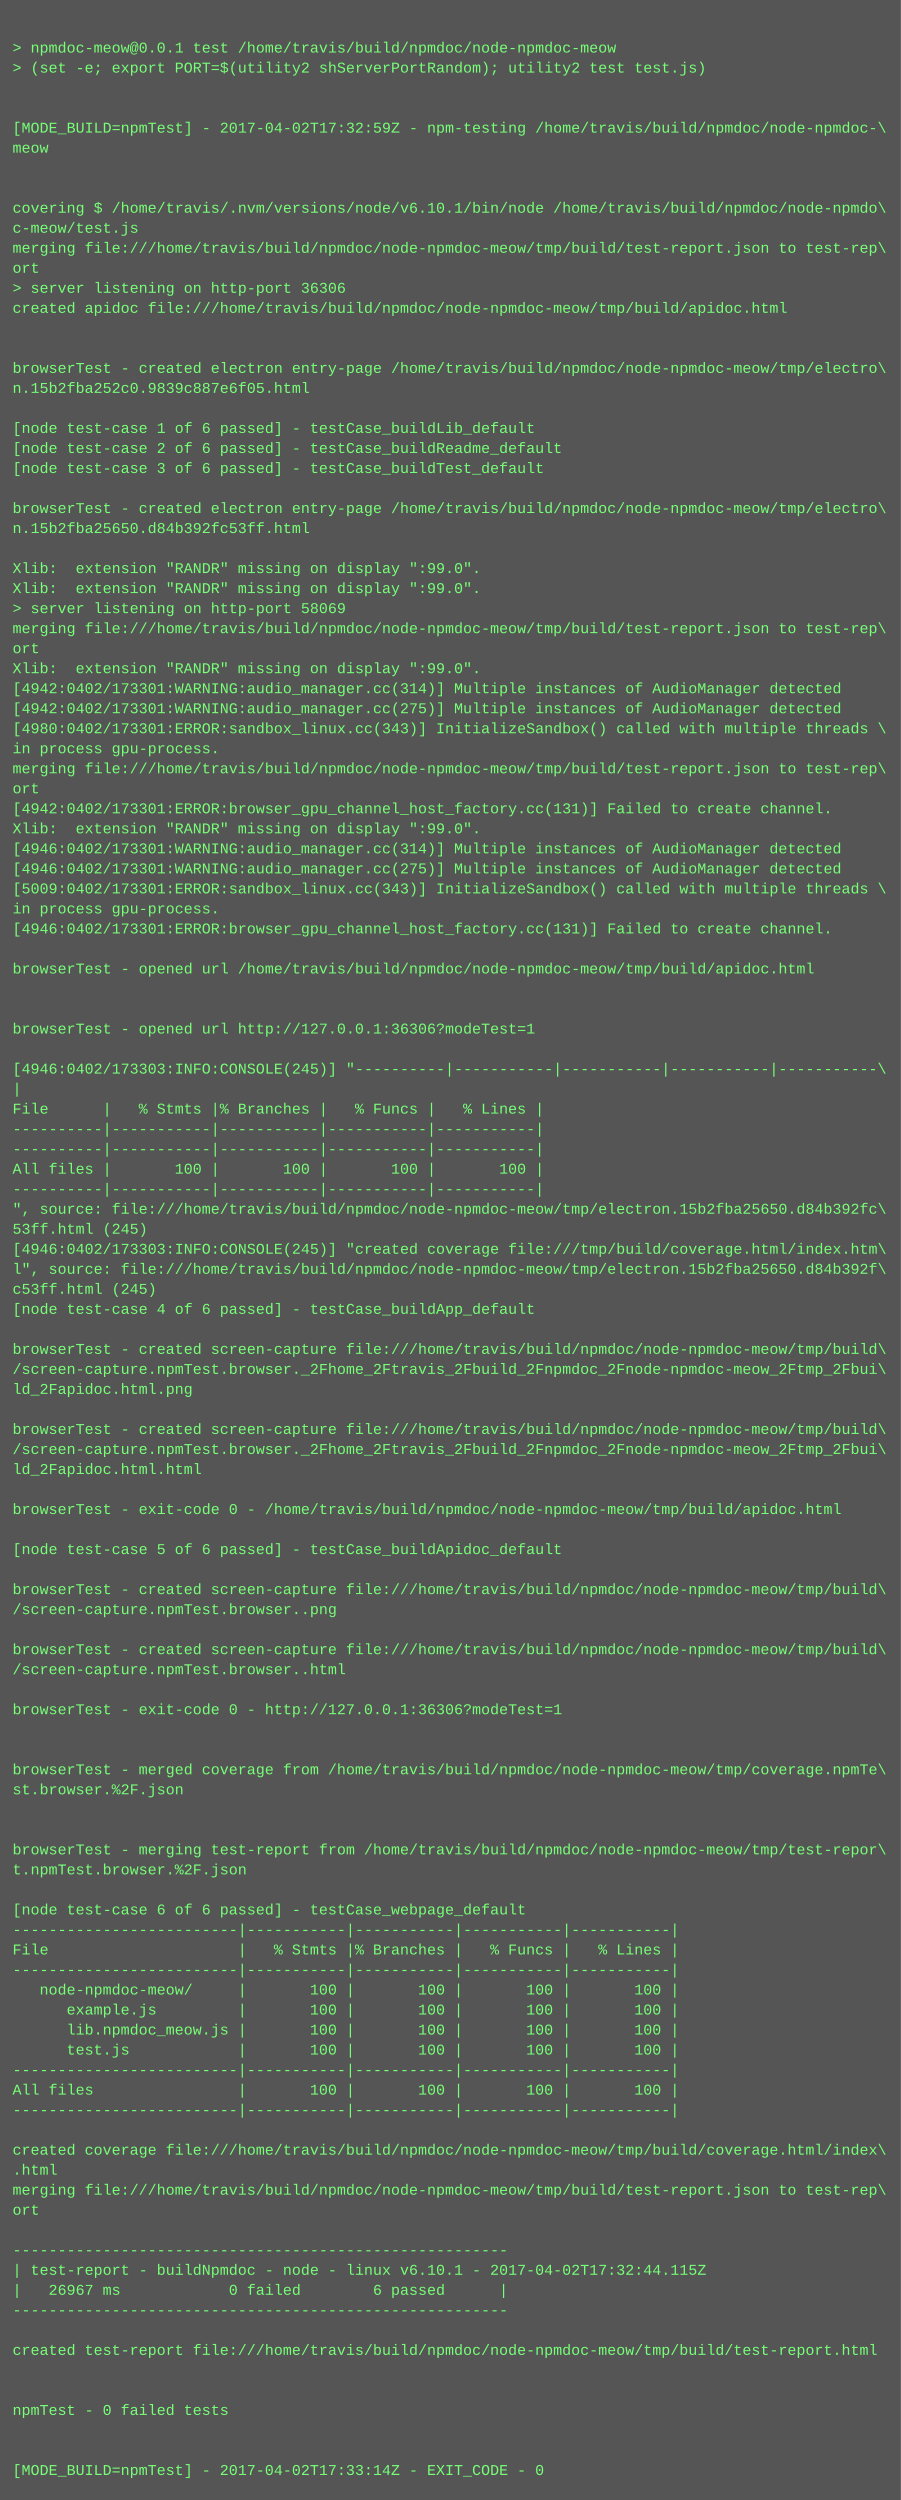
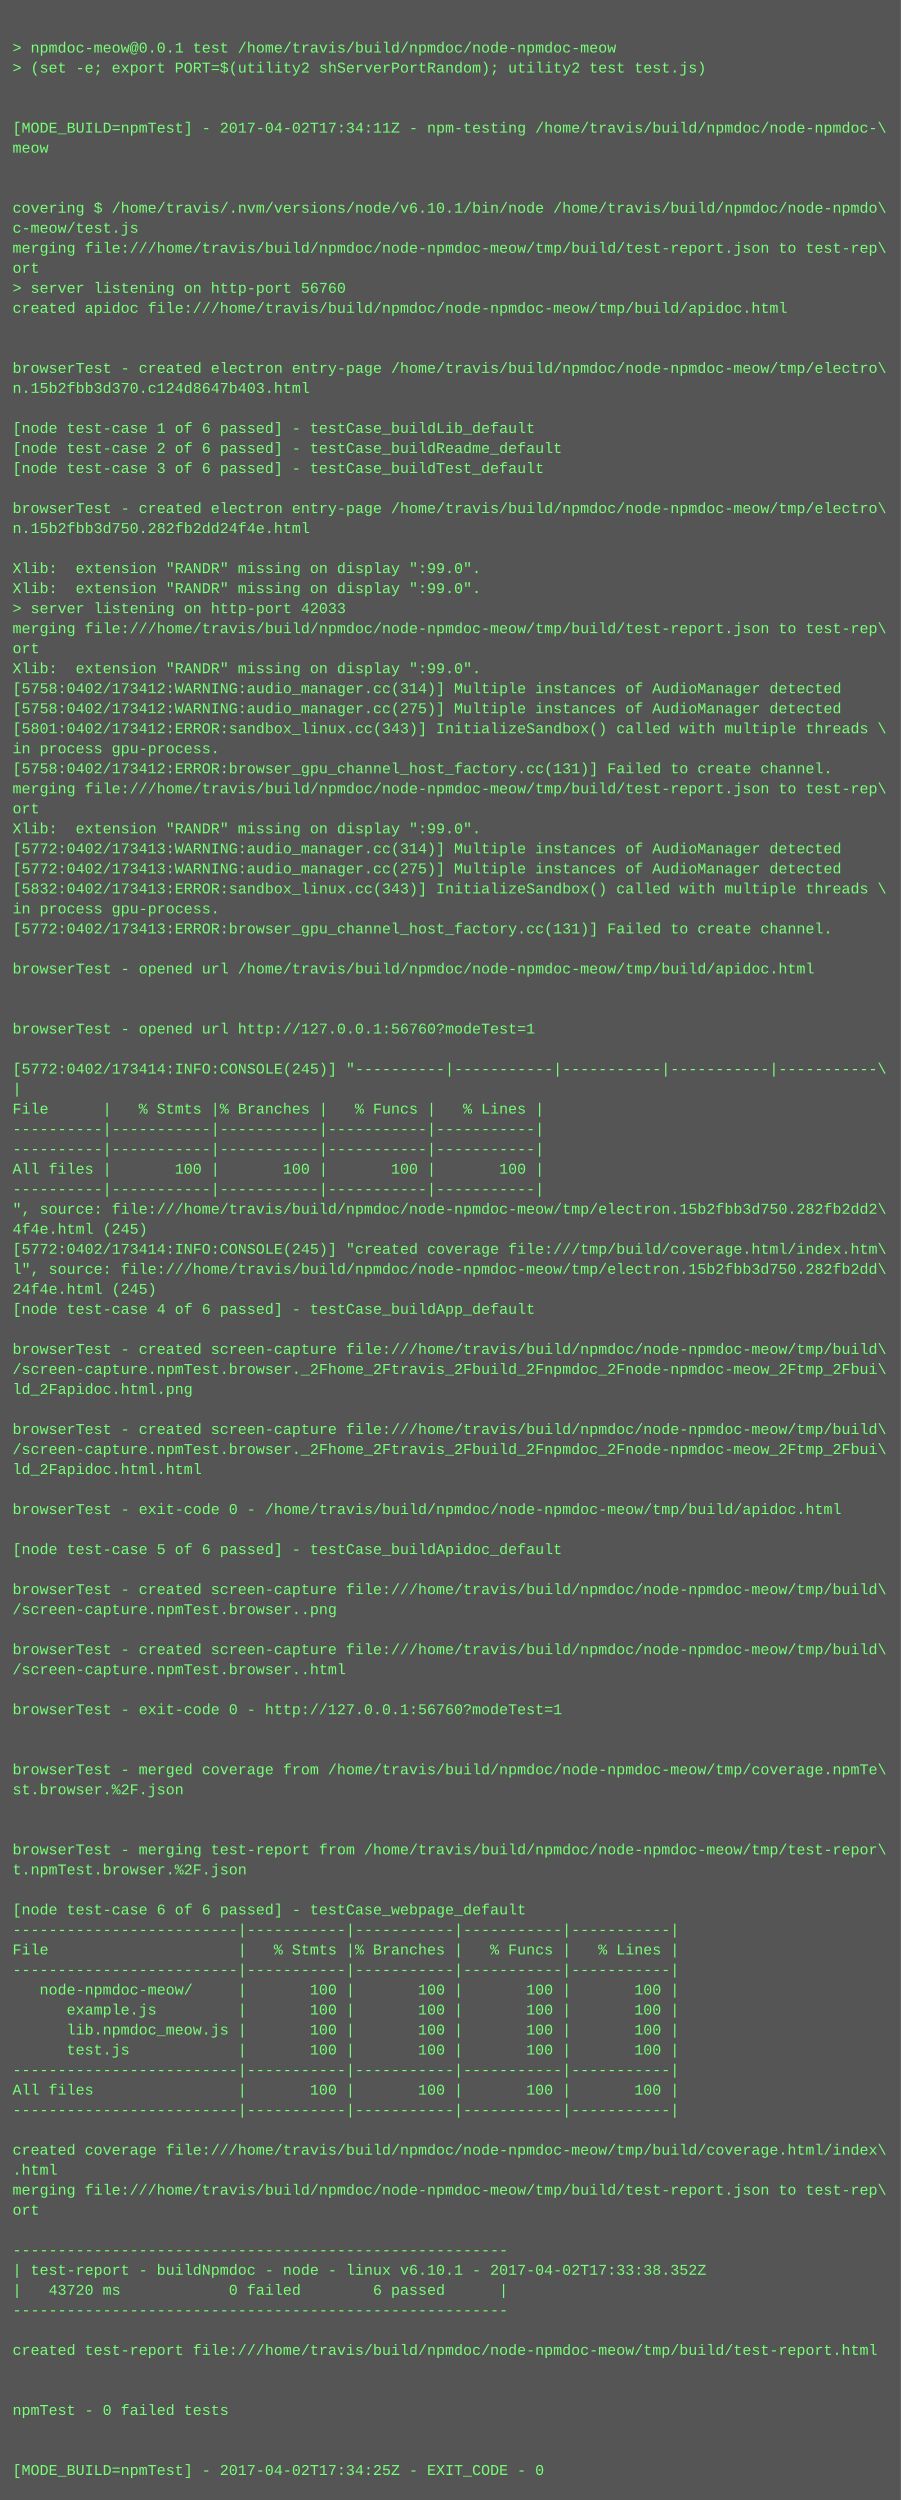
<svg xmlns="http://www.w3.org/2000/svg" height="1998" width="720">
  <rect height="1998" fill="#555" width="720" />
  <text fill="#7f7" font-family="Courier New" font-size="12" xml:space="preserve">
    <tspan x="10" y="26" />
    <tspan x="10" y="42">&gt; npmdoc-meow@0.0.1 test /home/travis/build/npmdoc/node-npmdoc-meow</tspan>
    <tspan x="10" y="58">&gt; (set -e; export PORT=$(utility2 shServerPortRandom); utility2 test test.js)</tspan>
    <tspan x="10" y="74" />
    <tspan x="10" y="90" />
-     <tspan x="10" y="106">[MODE_BUILD=npmTest] - 2017-04-02T17:32:59Z - npm-testing /home/travis/build/npmdoc/node-npmdoc-\</tspan>
+     <tspan x="10" y="106">[MODE_BUILD=npmTest] - 2017-04-02T17:34:11Z - npm-testing /home/travis/build/npmdoc/node-npmdoc-\</tspan>
    <tspan x="10" y="122">meow</tspan>
    <tspan x="10" y="138" />
    <tspan x="10" y="154" />
    <tspan x="10" y="170">covering $ /home/travis/.nvm/versions/node/v6.10.1/bin/node /home/travis/build/npmdoc/node-npmdo\</tspan>
    <tspan x="10" y="186">c-meow/test.js</tspan>
    <tspan x="10" y="202">merging file:///home/travis/build/npmdoc/node-npmdoc-meow/tmp/build/test-report.json to test-rep\</tspan>
    <tspan x="10" y="218">ort</tspan>
-     <tspan x="10" y="234">&gt; server listening on http-port 36306</tspan>
+     <tspan x="10" y="234">&gt; server listening on http-port 56760</tspan>
    <tspan x="10" y="250">created apidoc file:///home/travis/build/npmdoc/node-npmdoc-meow/tmp/build/apidoc.html</tspan>
    <tspan x="10" y="266" />
    <tspan x="10" y="282" />
    <tspan x="10" y="298">browserTest - created electron entry-page /home/travis/build/npmdoc/node-npmdoc-meow/tmp/electro\</tspan>
-     <tspan x="10" y="314">n.15b2fba252c0.9839c887e6f05.html</tspan>
+     <tspan x="10" y="314">n.15b2fbb3d370.c124d8647b403.html</tspan>
    <tspan x="10" y="330" />
    <tspan x="10" y="346">[node test-case 1 of 6 passed] - testCase_buildLib_default</tspan>
    <tspan x="10" y="362">[node test-case 2 of 6 passed] - testCase_buildReadme_default</tspan>
    <tspan x="10" y="378">[node test-case 3 of 6 passed] - testCase_buildTest_default</tspan>
    <tspan x="10" y="394" />
    <tspan x="10" y="410">browserTest - created electron entry-page /home/travis/build/npmdoc/node-npmdoc-meow/tmp/electro\</tspan>
-     <tspan x="10" y="426">n.15b2fba25650.d84b392fc53ff.html</tspan>
+     <tspan x="10" y="426">n.15b2fbb3d750.282fb2dd24f4e.html</tspan>
    <tspan x="10" y="442" />
    <tspan x="10" y="458">Xlib:  extension "RANDR" missing on display ":99.0".</tspan>
    <tspan x="10" y="474">Xlib:  extension "RANDR" missing on display ":99.0".</tspan>
-     <tspan x="10" y="490">&gt; server listening on http-port 58069</tspan>
+     <tspan x="10" y="490">&gt; server listening on http-port 42033</tspan>
    <tspan x="10" y="506">merging file:///home/travis/build/npmdoc/node-npmdoc-meow/tmp/build/test-report.json to test-rep\</tspan>
    <tspan x="10" y="522">ort</tspan>
    <tspan x="10" y="538">Xlib:  extension "RANDR" missing on display ":99.0".</tspan>
-     <tspan x="10" y="554">[4942:0402/173301:WARNING:audio_manager.cc(314)] Multiple instances of AudioManager detected</tspan>
-     <tspan x="10" y="570">[4942:0402/173301:WARNING:audio_manager.cc(275)] Multiple instances of AudioManager detected</tspan>
-     <tspan x="10" y="586">[4980:0402/173301:ERROR:sandbox_linux.cc(343)] InitializeSandbox() called with multiple threads \</tspan>
+     <tspan x="10" y="554">[5758:0402/173412:WARNING:audio_manager.cc(314)] Multiple instances of AudioManager detected</tspan>
+     <tspan x="10" y="570">[5758:0402/173412:WARNING:audio_manager.cc(275)] Multiple instances of AudioManager detected</tspan>
+     <tspan x="10" y="586">[5801:0402/173412:ERROR:sandbox_linux.cc(343)] InitializeSandbox() called with multiple threads \</tspan>
    <tspan x="10" y="602">in process gpu-process. </tspan>
-     <tspan x="10" y="618">merging file:///home/travis/build/npmdoc/node-npmdoc-meow/tmp/build/test-report.json to test-rep\</tspan>
-     <tspan x="10" y="634">ort</tspan>
-     <tspan x="10" y="650">[4942:0402/173301:ERROR:browser_gpu_channel_host_factory.cc(131)] Failed to create channel.</tspan>
+     <tspan x="10" y="618">[5758:0402/173412:ERROR:browser_gpu_channel_host_factory.cc(131)] Failed to create channel.</tspan>
+     <tspan x="10" y="634">merging file:///home/travis/build/npmdoc/node-npmdoc-meow/tmp/build/test-report.json to test-rep\</tspan>
+     <tspan x="10" y="650">ort</tspan>
    <tspan x="10" y="666">Xlib:  extension "RANDR" missing on display ":99.0".</tspan>
-     <tspan x="10" y="682">[4946:0402/173301:WARNING:audio_manager.cc(314)] Multiple instances of AudioManager detected</tspan>
-     <tspan x="10" y="698">[4946:0402/173301:WARNING:audio_manager.cc(275)] Multiple instances of AudioManager detected</tspan>
-     <tspan x="10" y="714">[5009:0402/173301:ERROR:sandbox_linux.cc(343)] InitializeSandbox() called with multiple threads \</tspan>
+     <tspan x="10" y="682">[5772:0402/173413:WARNING:audio_manager.cc(314)] Multiple instances of AudioManager detected</tspan>
+     <tspan x="10" y="698">[5772:0402/173413:WARNING:audio_manager.cc(275)] Multiple instances of AudioManager detected</tspan>
+     <tspan x="10" y="714">[5832:0402/173413:ERROR:sandbox_linux.cc(343)] InitializeSandbox() called with multiple threads \</tspan>
    <tspan x="10" y="730">in process gpu-process. </tspan>
-     <tspan x="10" y="746">[4946:0402/173301:ERROR:browser_gpu_channel_host_factory.cc(131)] Failed to create channel.</tspan>
+     <tspan x="10" y="746">[5772:0402/173413:ERROR:browser_gpu_channel_host_factory.cc(131)] Failed to create channel.</tspan>
    <tspan x="10" y="762" />
    <tspan x="10" y="778">browserTest - opened url /home/travis/build/npmdoc/node-npmdoc-meow/tmp/build/apidoc.html</tspan>
    <tspan x="10" y="794" />
    <tspan x="10" y="810" />
-     <tspan x="10" y="826">browserTest - opened url http://127.0.0.1:36306?modeTest=1</tspan>
+     <tspan x="10" y="826">browserTest - opened url http://127.0.0.1:56760?modeTest=1</tspan>
    <tspan x="10" y="842" />
-     <tspan x="10" y="858">[4946:0402/173303:INFO:CONSOLE(245)] "----------|-----------|-----------|-----------|-----------\</tspan>
+     <tspan x="10" y="858">[5772:0402/173414:INFO:CONSOLE(245)] "----------|-----------|-----------|-----------|-----------\</tspan>
    <tspan x="10" y="874">|</tspan>
    <tspan x="10" y="890">File      |   % Stmts |% Branches |   % Funcs |   % Lines |</tspan>
    <tspan x="10" y="906">----------|-----------|-----------|-----------|-----------|</tspan>
    <tspan x="10" y="922">----------|-----------|-----------|-----------|-----------|</tspan>
    <tspan x="10" y="938">All files |       100 |       100 |       100 |       100 |</tspan>
    <tspan x="10" y="954">----------|-----------|-----------|-----------|-----------|</tspan>
-     <tspan x="10" y="970">", source: file:///home/travis/build/npmdoc/node-npmdoc-meow/tmp/electron.15b2fba25650.d84b392fc\</tspan>
-     <tspan x="10" y="986">53ff.html (245)</tspan>
-     <tspan x="10" y="1002">[4946:0402/173303:INFO:CONSOLE(245)] "created coverage file:///tmp/build/coverage.html/index.htm\</tspan>
-     <tspan x="10" y="1018">l", source: file:///home/travis/build/npmdoc/node-npmdoc-meow/tmp/electron.15b2fba25650.d84b392f\</tspan>
-     <tspan x="10" y="1034">c53ff.html (245)</tspan>
+     <tspan x="10" y="970">", source: file:///home/travis/build/npmdoc/node-npmdoc-meow/tmp/electron.15b2fbb3d750.282fb2dd2\</tspan>
+     <tspan x="10" y="986">4f4e.html (245)</tspan>
+     <tspan x="10" y="1002">[5772:0402/173414:INFO:CONSOLE(245)] "created coverage file:///tmp/build/coverage.html/index.htm\</tspan>
+     <tspan x="10" y="1018">l", source: file:///home/travis/build/npmdoc/node-npmdoc-meow/tmp/electron.15b2fbb3d750.282fb2dd\</tspan>
+     <tspan x="10" y="1034">24f4e.html (245)</tspan>
    <tspan x="10" y="1050">[node test-case 4 of 6 passed] - testCase_buildApp_default</tspan>
    <tspan x="10" y="1066" />
    <tspan x="10" y="1082">browserTest - created screen-capture file:///home/travis/build/npmdoc/node-npmdoc-meow/tmp/build\</tspan>
    <tspan x="10" y="1098">/screen-capture.npmTest.browser._2Fhome_2Ftravis_2Fbuild_2Fnpmdoc_2Fnode-npmdoc-meow_2Ftmp_2Fbui\</tspan>
    <tspan x="10" y="1114">ld_2Fapidoc.html.png</tspan>
    <tspan x="10" y="1130" />
    <tspan x="10" y="1146">browserTest - created screen-capture file:///home/travis/build/npmdoc/node-npmdoc-meow/tmp/build\</tspan>
    <tspan x="10" y="1162">/screen-capture.npmTest.browser._2Fhome_2Ftravis_2Fbuild_2Fnpmdoc_2Fnode-npmdoc-meow_2Ftmp_2Fbui\</tspan>
    <tspan x="10" y="1178">ld_2Fapidoc.html.html</tspan>
    <tspan x="10" y="1194" />
    <tspan x="10" y="1210">browserTest - exit-code 0 - /home/travis/build/npmdoc/node-npmdoc-meow/tmp/build/apidoc.html</tspan>
    <tspan x="10" y="1226" />
    <tspan x="10" y="1242">[node test-case 5 of 6 passed] - testCase_buildApidoc_default</tspan>
    <tspan x="10" y="1258" />
    <tspan x="10" y="1274">browserTest - created screen-capture file:///home/travis/build/npmdoc/node-npmdoc-meow/tmp/build\</tspan>
    <tspan x="10" y="1290">/screen-capture.npmTest.browser..png</tspan>
    <tspan x="10" y="1306" />
    <tspan x="10" y="1322">browserTest - created screen-capture file:///home/travis/build/npmdoc/node-npmdoc-meow/tmp/build\</tspan>
    <tspan x="10" y="1338">/screen-capture.npmTest.browser..html</tspan>
    <tspan x="10" y="1354" />
-     <tspan x="10" y="1370">browserTest - exit-code 0 - http://127.0.0.1:36306?modeTest=1</tspan>
+     <tspan x="10" y="1370">browserTest - exit-code 0 - http://127.0.0.1:56760?modeTest=1</tspan>
    <tspan x="10" y="1386" />
    <tspan x="10" y="1402" />
    <tspan x="10" y="1418">browserTest - merged coverage from /home/travis/build/npmdoc/node-npmdoc-meow/tmp/coverage.npmTe\</tspan>
    <tspan x="10" y="1434">st.browser.%2F.json</tspan>
    <tspan x="10" y="1450" />
    <tspan x="10" y="1466" />
    <tspan x="10" y="1482">browserTest - merging test-report from /home/travis/build/npmdoc/node-npmdoc-meow/tmp/test-repor\</tspan>
    <tspan x="10" y="1498">t.npmTest.browser.%2F.json</tspan>
    <tspan x="10" y="1514" />
    <tspan x="10" y="1530">[node test-case 6 of 6 passed] - testCase_webpage_default</tspan>
    <tspan x="10" y="1546">-------------------------|-----------|-----------|-----------|-----------|</tspan>
    <tspan x="10" y="1562">File                     |   % Stmts |% Branches |   % Funcs |   % Lines |</tspan>
    <tspan x="10" y="1578">-------------------------|-----------|-----------|-----------|-----------|</tspan>
    <tspan x="10" y="1594">   node-npmdoc-meow/     |       100 |       100 |       100 |       100 |</tspan>
    <tspan x="10" y="1610">      example.js         |       100 |       100 |       100 |       100 |</tspan>
    <tspan x="10" y="1626">      lib.npmdoc_meow.js |       100 |       100 |       100 |       100 |</tspan>
    <tspan x="10" y="1642">      test.js            |       100 |       100 |       100 |       100 |</tspan>
    <tspan x="10" y="1658">-------------------------|-----------|-----------|-----------|-----------|</tspan>
    <tspan x="10" y="1674">All files                |       100 |       100 |       100 |       100 |</tspan>
    <tspan x="10" y="1690">-------------------------|-----------|-----------|-----------|-----------|</tspan>
    <tspan x="10" y="1706" />
    <tspan x="10" y="1722">created coverage file:///home/travis/build/npmdoc/node-npmdoc-meow/tmp/build/coverage.html/index\</tspan>
    <tspan x="10" y="1738">.html</tspan>
    <tspan x="10" y="1754">merging file:///home/travis/build/npmdoc/node-npmdoc-meow/tmp/build/test-report.json to test-rep\</tspan>
    <tspan x="10" y="1770">ort</tspan>
    <tspan x="10" y="1786" />
    <tspan x="10" y="1802">-------------------------------------------------------</tspan>
-     <tspan x="10" y="1818">| test-report - buildNpmdoc - node - linux v6.10.1 - 2017-04-02T17:32:44.115Z</tspan>
-     <tspan x="10" y="1834">|   26967 ms            0 failed        6 passed      |</tspan>
+     <tspan x="10" y="1818">| test-report - buildNpmdoc - node - linux v6.10.1 - 2017-04-02T17:33:38.352Z</tspan>
+     <tspan x="10" y="1834">|   43720 ms            0 failed        6 passed      |</tspan>
    <tspan x="10" y="1850">-------------------------------------------------------</tspan>
    <tspan x="10" y="1866" />
    <tspan x="10" y="1882">created test-report file:///home/travis/build/npmdoc/node-npmdoc-meow/tmp/build/test-report.html</tspan>
    <tspan x="10" y="1898" />
    <tspan x="10" y="1914" />
    <tspan x="10" y="1930">npmTest - 0 failed tests</tspan>
    <tspan x="10" y="1946" />
    <tspan x="10" y="1962" />
-     <tspan x="10" y="1978">[MODE_BUILD=npmTest] - 2017-04-02T17:33:14Z - EXIT_CODE - 0</tspan>
+     <tspan x="10" y="1978">[MODE_BUILD=npmTest] - 2017-04-02T17:34:25Z - EXIT_CODE - 0</tspan>
  </text>
</svg>
